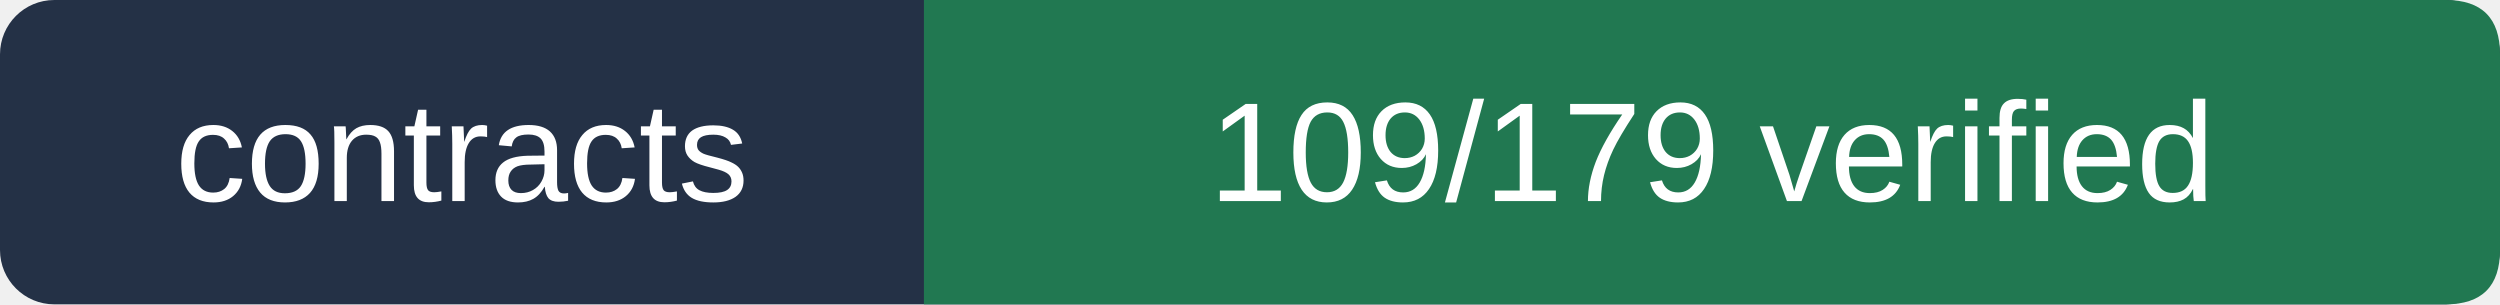
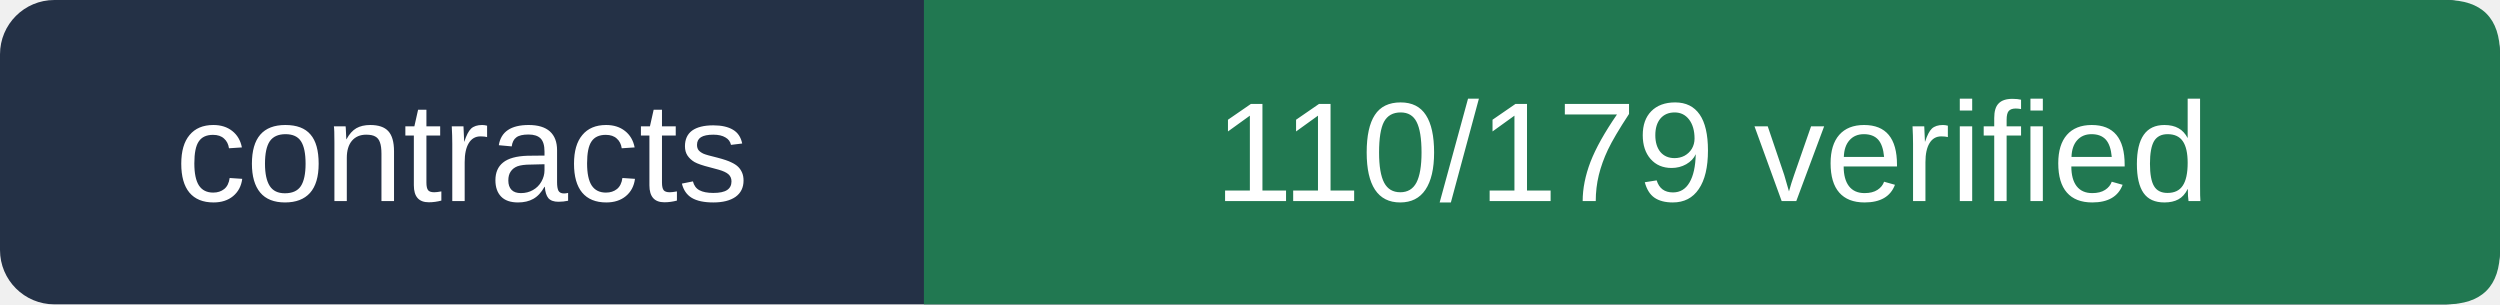
- <svg xmlns="http://www.w3.org/2000/svg" viewBox="0 0 230 28" width="230" height="28" role="img" aria-label="contracts 109/179 verified">
+ <svg xmlns="http://www.w3.org/2000/svg" viewBox="0 0 230 28" width="230" height="28" role="img" aria-label="contracts 110/179 verified">
  <rect width="230" height="28" rx="5" fill="#243146" />
  <path d="M85 0 H225 Q230 0 230 5 V23 Q230 28 225 28 H85Z" fill="#217851" />
  <g fill="#ffffff" font-size="13" font-family="Arial,sans-serif">
    <text x="42.5" y="18.5" text-anchor="middle">contracts</text>
-     <text x="157.5" y="18.5" text-anchor="middle">109/179 verified</text>
+     <text x="157.5" y="18.5" text-anchor="middle">110/179 verified</text>
  </g>
</svg>
